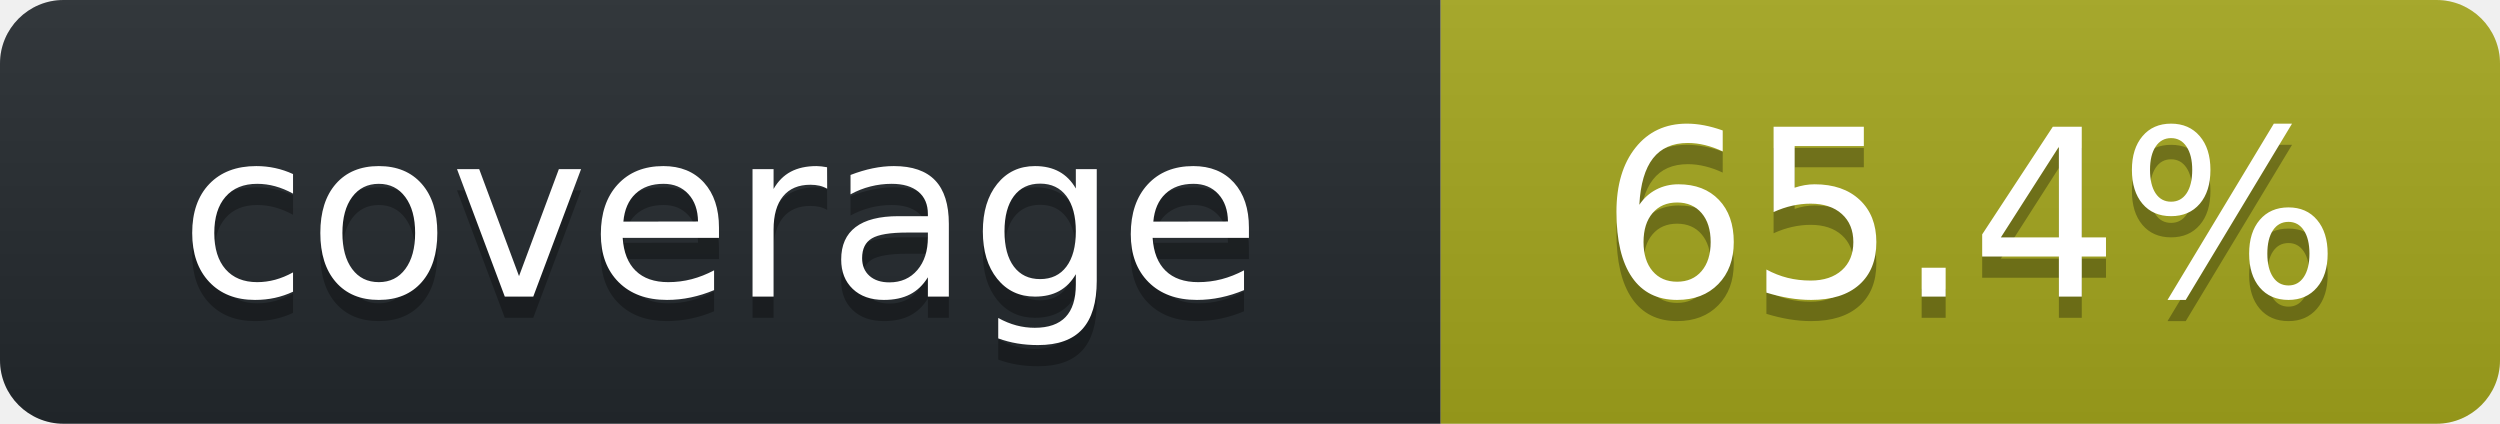
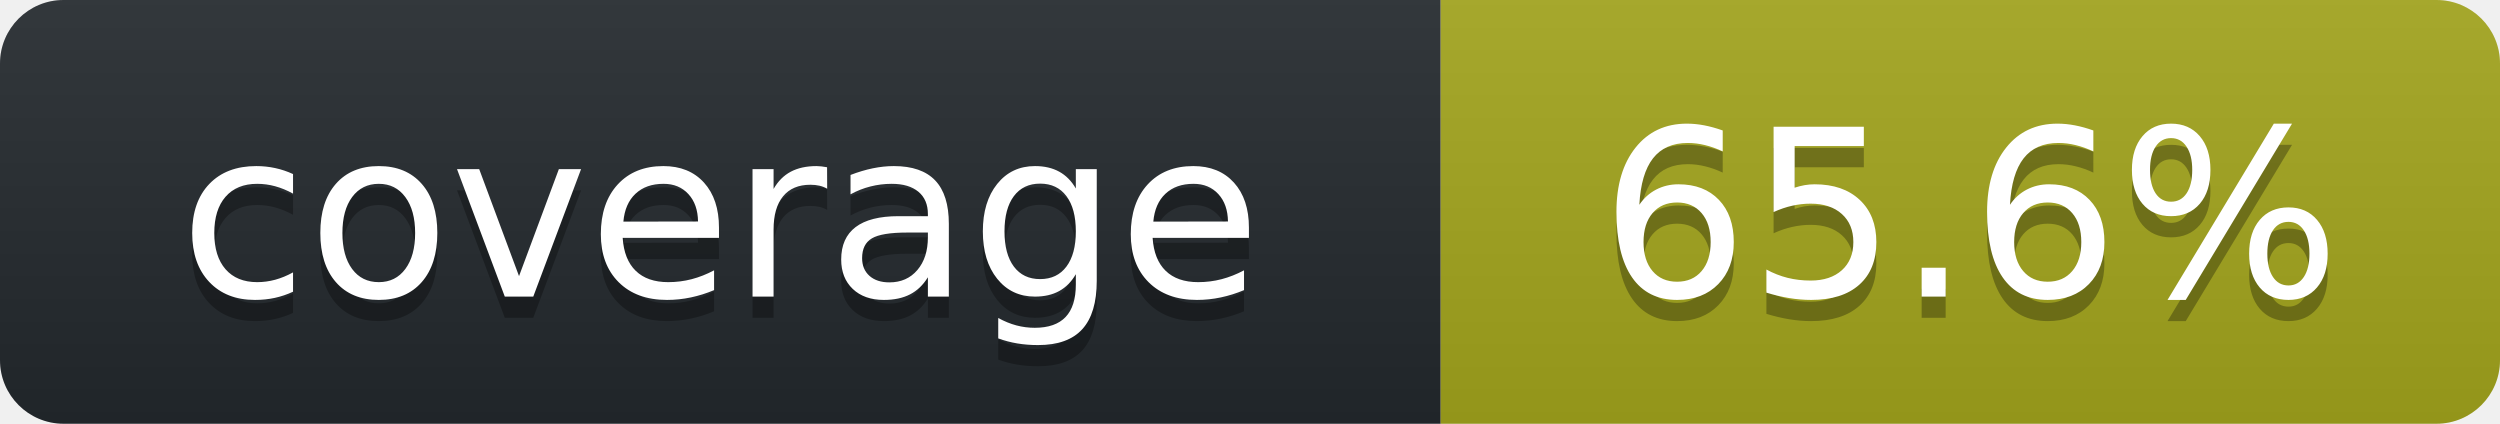
<svg xmlns="http://www.w3.org/2000/svg" width="118" height="20" role="img" aria-label="octocov::badge">
  <linearGradient id="s" x2="0" y2="100%">
    <stop offset="0" stop-color="#bbb" stop-opacity=".1" />
    <stop offset="1" stop-opacity=".1" />
  </linearGradient>
  <clipPath id="r">
    <rect width="118" height="20" rx="3" fill="#fff" />
  </clipPath>
  <g clip-path="url(#r)">
    <rect width="68" height="20" fill="#24292E" />
    <rect x="68" width="50" height="20" fill="#A4A61D" />
    <rect width="118" height="20" fill="url(#s)" />
  </g>
  <g fill="#fff" text-anchor="middle" font-family="Verdana,Geneva,DejaVu Sans,sans-serif" text-rendering="geometricPrecision" font-size="110">
    <text aria-hidden="true" x="340" y="150" fill="#010101" fill-opacity=".3" transform="scale(.1)">coverage</text>
    <text x="340" y="140" transform="scale(.1)" fill="#fff">coverage</text>
-     <text aria-hidden="true" x="930" y="150" fill="#010101" fill-opacity=".3" transform="scale(.1)">65.4%</text>
-     <text x="930" y="140" transform="scale(.1)" fill="#fff">65.4%</text>
+     <text aria-hidden="true" x="930" y="150" fill="#010101" fill-opacity=".3" transform="scale(.1)">65.6%</text>
+     <text x="930" y="140" transform="scale(.1)" fill="#fff">65.6%</text>
  </g>
</svg>
